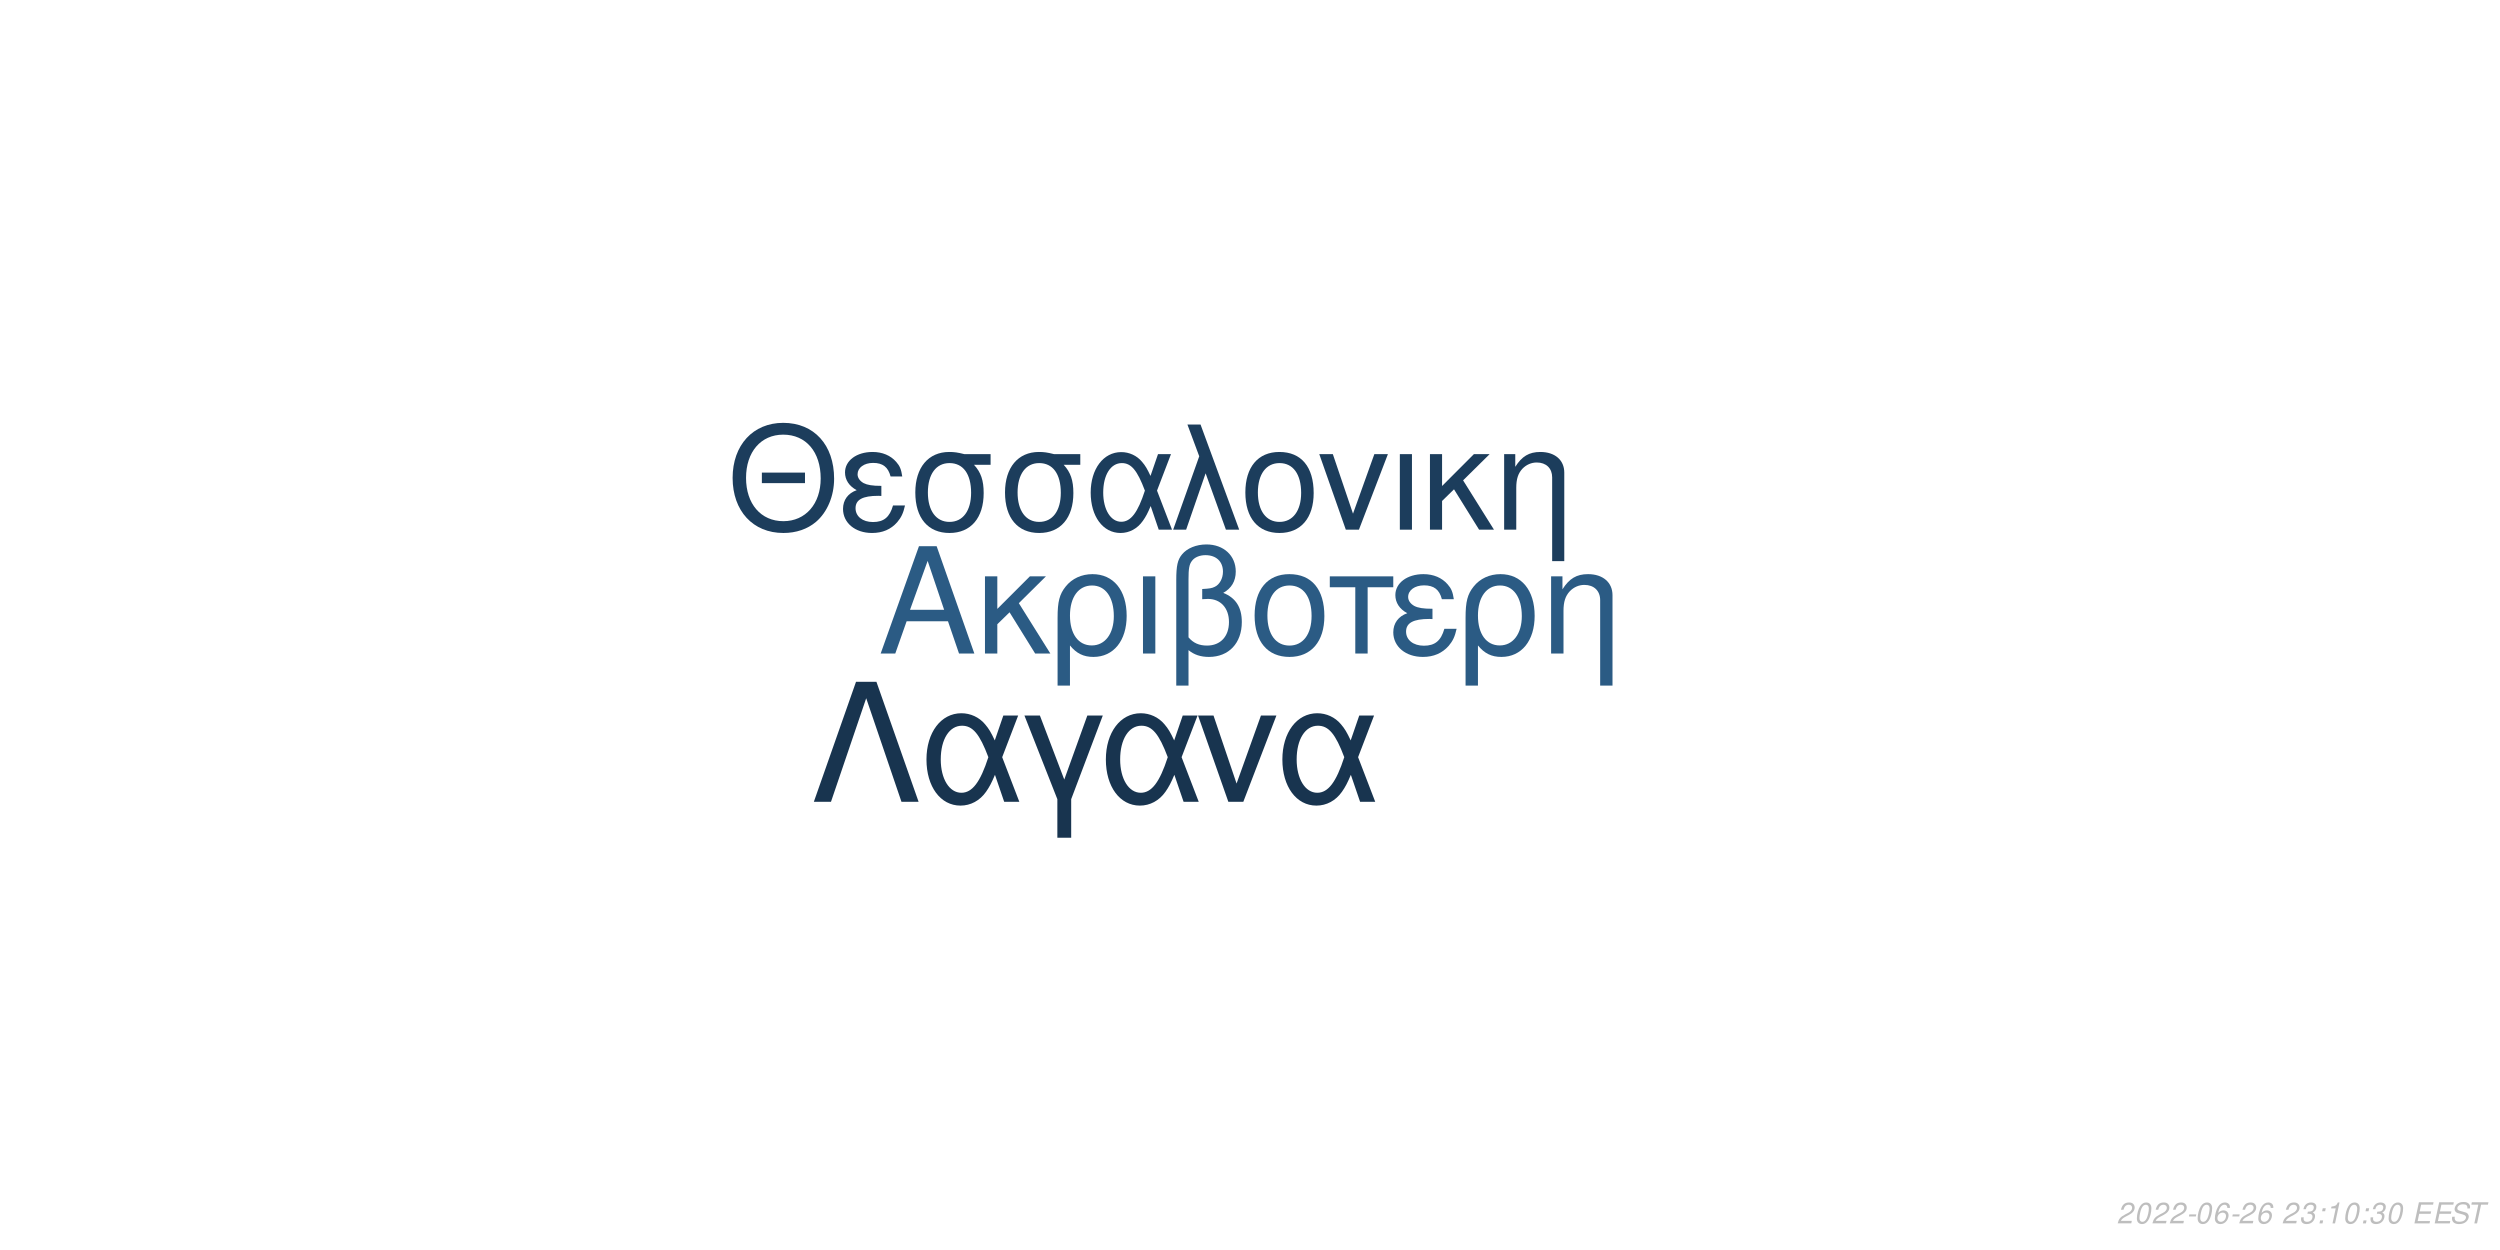
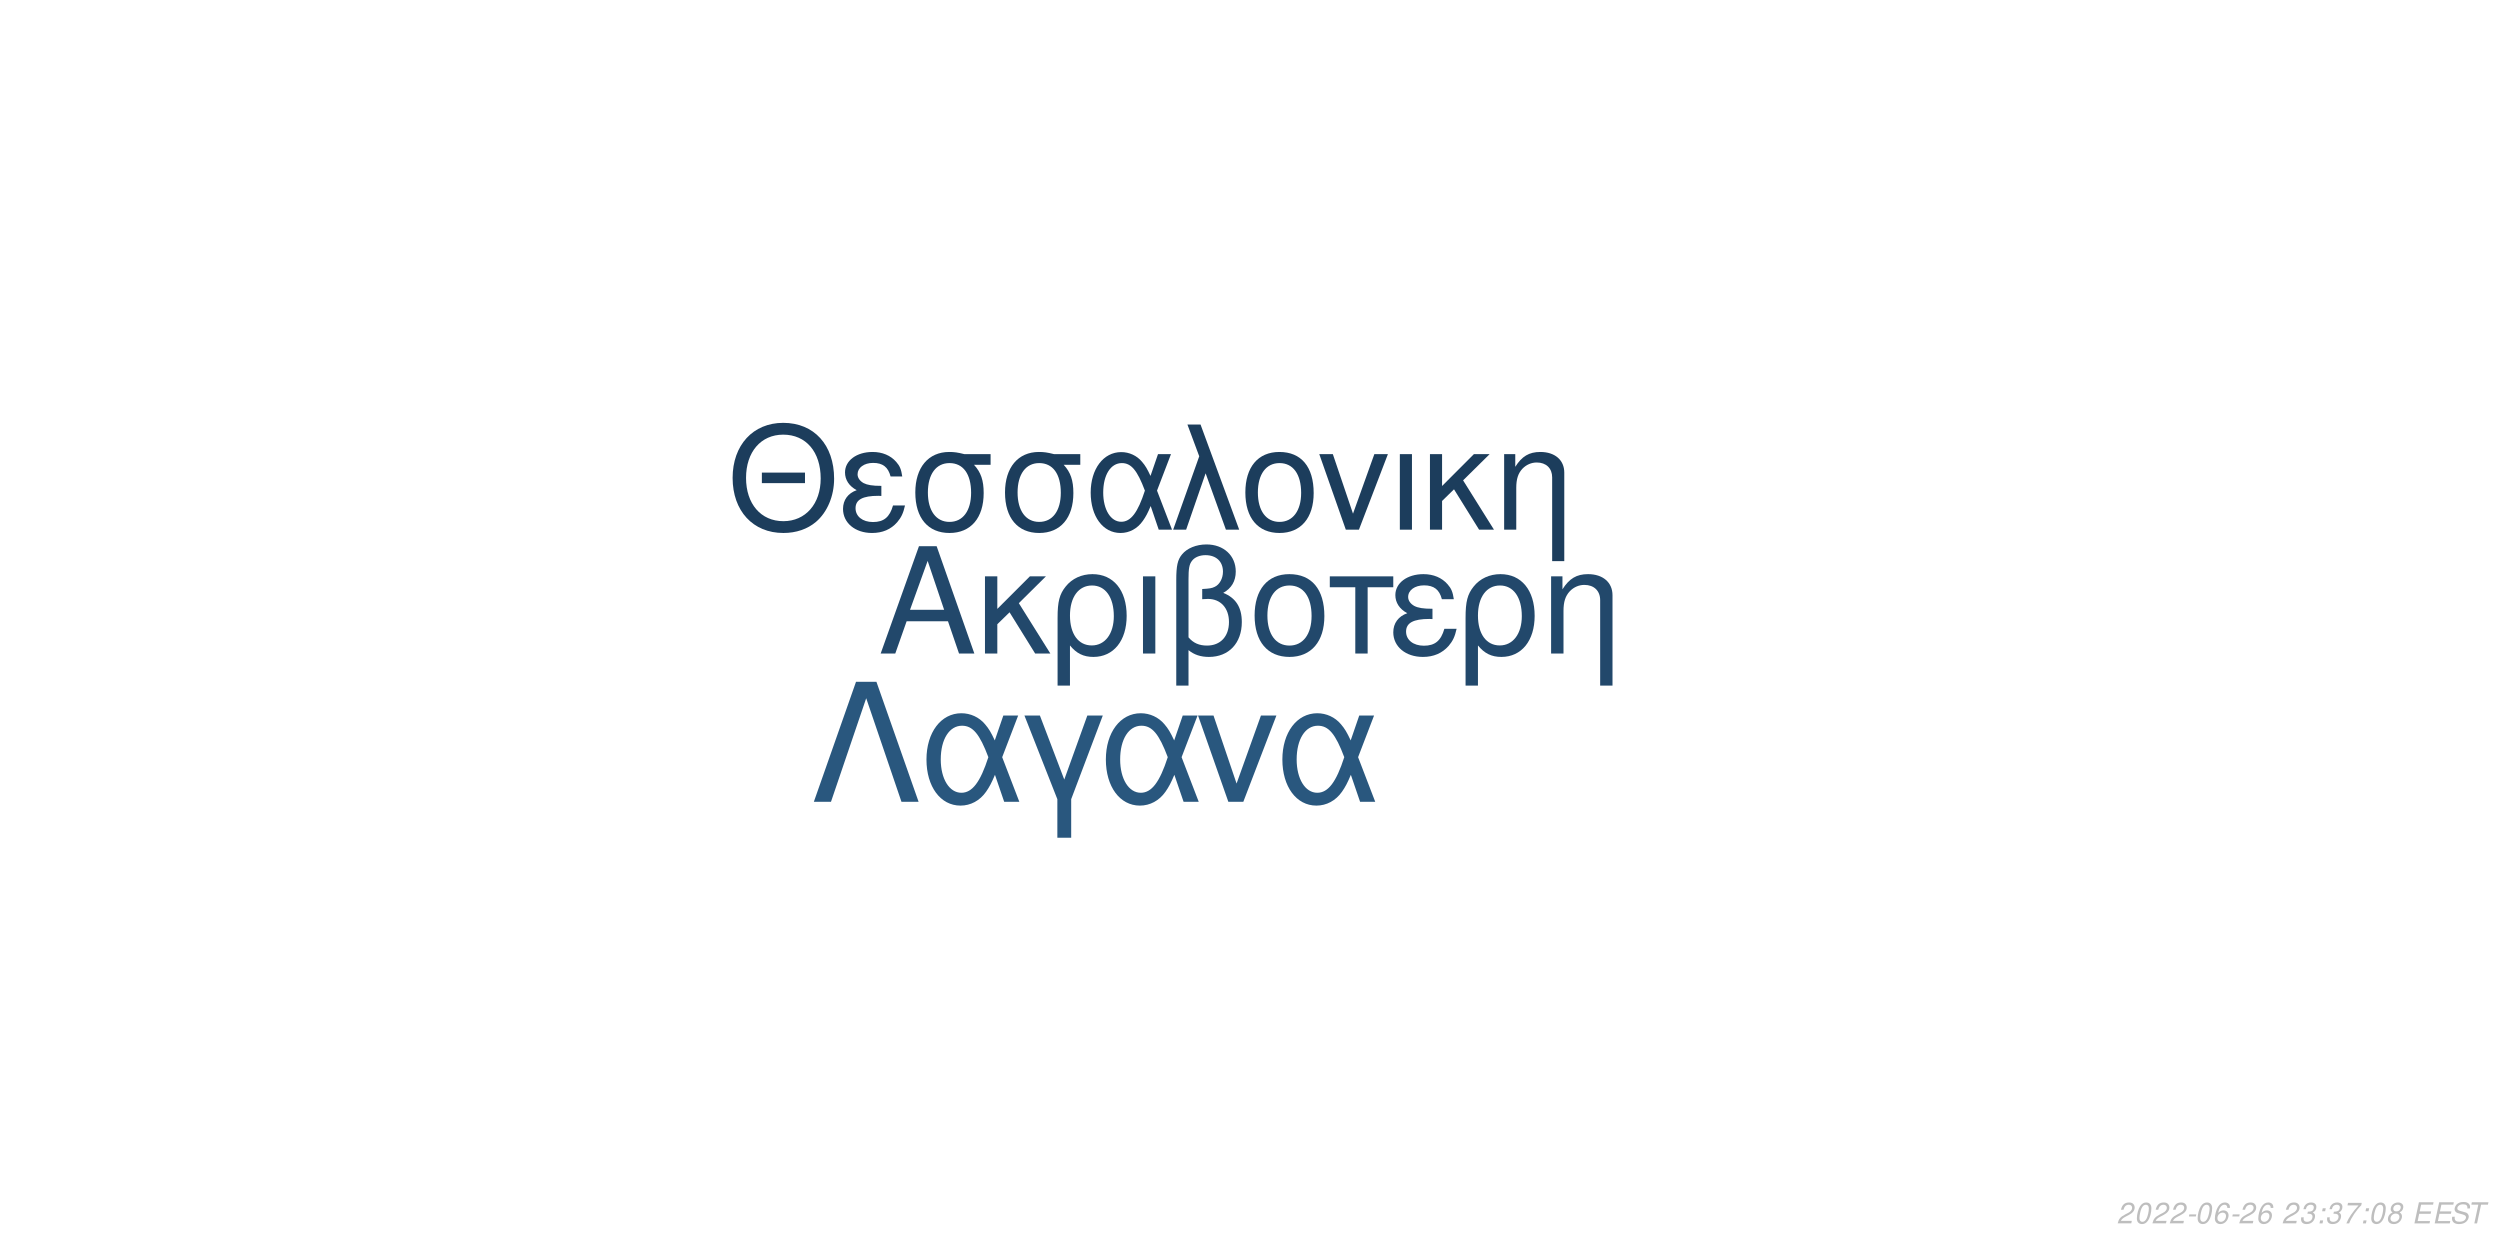
<svg xmlns="http://www.w3.org/2000/svg" xmlns:xlink="http://www.w3.org/1999/xlink" width="864pt" height="432pt" viewBox="0 0 864 432" version="1.1">
  <defs>
    <g>
      <symbol overflow="visible" id="glyph0-0">
        <path style="stroke:none;" d="" />
      </symbol>
      <symbol overflow="visible" id="glyph0-1">
        <path style="stroke:none;" d="M 24.125 -11.141 L 27.938 0 L 33.234 0 L 20.203 -37.094 L 14.094 -37.094 L 0.859 0 L 5.906 0 L 9.828 -11.141 Z M 22.797 -15.109 L 11 -15.109 L 17.094 -32.016 Z M 22.797 -15.109 " />
      </symbol>
      <symbol overflow="visible" id="glyph0-2">
        <path style="stroke:none;" d="M 7.172 -15.422 L 7.172 -26.672 L 2.906 -26.672 L 2.906 0 L 7.172 0 L 7.172 -10.125 L 11.406 -14.25 L 20.25 0 L 25.5 0 L 14.609 -17.406 L 23.969 -26.672 L 18.422 -26.672 Z M 7.172 -15.422 " />
      </symbol>
      <symbol overflow="visible" id="glyph0-3">
        <path style="stroke:none;" d="M 3 11.094 L 7.281 11.094 L 7.281 -2.797 C 9.516 -0.047 11.953 1.172 15.375 1.172 C 22.344 1.172 26.875 -4.422 26.875 -13.031 C 26.875 -21.891 22.297 -27.438 15.062 -27.438 C 11.297 -27.438 7.984 -25.906 5.797 -23.156 C 3.672 -20.516 3 -17.969 3 -12.359 Z M 14.906 -23.516 C 19.547 -23.516 22.438 -19.438 22.438 -12.922 C 22.438 -6.812 19.391 -2.797 14.812 -2.797 C 10.172 -2.797 7.281 -6.766 7.281 -13.125 C 7.281 -19.484 10.234 -23.516 14.906 -23.516 Z M 14.906 -23.516 " />
      </symbol>
      <symbol overflow="visible" id="glyph0-4">
        <path style="stroke:none;" d="M 3.516 0 L 7.781 0 L 7.781 -26.672 L 3.516 -26.672 Z M 3.516 0 " />
      </symbol>
      <symbol overflow="visible" id="glyph0-5">
        <path style="stroke:none;" d="M 4.016 11.094 L 8.25 11.094 L 8.25 -1.172 C 10.172 0.406 12.422 1.172 15.312 1.172 C 22.188 1.172 26.672 -3.609 26.672 -10.891 C 26.672 -15.984 24.578 -19.234 20.25 -20.969 C 23.109 -22.547 24.578 -25.031 24.578 -28.344 C 24.578 -33.844 20.406 -37.703 14.453 -37.703 C 10.938 -37.703 7.734 -36.391 6 -34.25 C 4.484 -32.422 4.016 -30.328 4.016 -25.391 Z M 8.25 -25.656 C 8.25 -29.359 8.5 -30.844 9.469 -32.062 C 10.375 -33.281 12.156 -34 14.094 -34 C 17.812 -34 20.156 -31.812 20.156 -28.297 C 20.156 -25.953 18.984 -23.812 17.297 -23.047 C 16.281 -22.547 15.469 -22.438 12.984 -22.297 L 12.984 -18.781 C 13.734 -18.828 14.344 -18.875 14.969 -18.875 C 19.344 -18.875 22.234 -15.719 22.234 -10.891 C 22.234 -5.906 19.281 -2.75 14.656 -2.75 C 11.953 -2.75 9.922 -3.609 8.25 -5.594 Z M 8.25 -25.656 " />
      </symbol>
      <symbol overflow="visible" id="glyph0-6">
        <path style="stroke:none;" d="M 14.094 -27.438 C 6.562 -27.438 2.094 -22.094 2.094 -13.125 C 2.094 -4.125 6.562 1.172 14.141 1.172 C 21.672 1.172 26.203 -4.172 26.203 -12.922 C 26.203 -22.188 21.828 -27.438 14.094 -27.438 Z M 14.141 -23.516 C 18.938 -23.516 21.781 -19.594 21.781 -12.984 C 21.781 -6.672 18.828 -2.75 14.141 -2.75 C 9.422 -2.75 6.516 -6.672 6.516 -13.125 C 6.516 -19.594 9.422 -23.516 14.141 -23.516 Z M 14.141 -23.516 " />
      </symbol>
      <symbol overflow="visible" id="glyph0-7">
        <path style="stroke:none;" d="M 7.891 0 L 12.156 0 L 12.156 -22.906 L 21.016 -22.906 L 21.016 -26.672 L -0.922 -26.672 L -0.922 -22.906 L 7.891 -22.906 Z M 7.891 0 " />
      </symbol>
      <symbol overflow="visible" id="glyph0-8">
        <path style="stroke:none;" d="M 14.562 -15.469 C 11.344 -15.469 9.562 -15.781 8.297 -16.438 C 6.922 -17.203 6.156 -18.328 6.156 -19.547 C 6.156 -21.891 8.453 -23.562 11.656 -23.562 C 15.062 -23.562 16.953 -22.094 17.812 -18.781 L 21.938 -18.781 C 21.578 -21.266 21.062 -22.5 19.797 -23.922 C 17.812 -26.203 14.906 -27.438 11.453 -27.438 C 5.797 -27.438 1.734 -24.375 1.734 -20.203 C 1.734 -17.609 3.156 -15.375 5.859 -13.938 C 2.797 -12.875 1.016 -10.484 1.016 -7.328 C 1.016 -2.391 5.297 1.172 11.25 1.172 C 14.969 1.172 17.906 -0.109 20.156 -2.641 C 21.578 -4.328 22.297 -5.797 22.906 -8.547 L 18.672 -8.547 C 17.5 -4.422 15.422 -2.703 11.609 -2.703 C 7.938 -2.703 5.438 -4.688 5.438 -7.578 C 5.438 -10.578 7.938 -11.953 13.484 -11.953 C 13.641 -11.953 14.094 -11.953 14.562 -11.906 Z M 14.562 -15.469 " />
      </symbol>
      <symbol overflow="visible" id="glyph0-9">
        <path style="stroke:none;" d="M 3.562 -26.672 L 3.562 0 L 7.844 0 L 7.844 -14.703 C 7.844 -17.906 8.5 -19.891 10.031 -21.531 C 11.406 -22.953 13.188 -23.719 15.062 -23.719 C 18.375 -23.719 20.516 -21.672 20.516 -18.469 L 20.516 11.094 L 24.781 11.094 L 24.781 -20.156 C 24.781 -24.578 21.469 -27.438 16.328 -27.438 C 12.359 -27.438 9.828 -25.906 7.484 -22.188 L 7.484 -26.672 Z M 3.562 -26.672 " />
      </symbol>
      <symbol overflow="visible" id="glyph1-0">
        <path style="stroke:none;" d="" />
      </symbol>
      <symbol overflow="visible" id="glyph1-1">
        <path style="stroke:none;" d="M 26.859 -19.734 L 11.953 -19.734 L 11.953 -16.094 L 26.859 -16.094 Z M 19.328 -36.922 C 8.922 -36.922 1.844 -29.25 1.844 -17.891 C 1.844 -6.484 8.875 1.141 19.391 1.141 C 23.812 1.141 27.703 -0.203 30.641 -2.688 C 34.578 -6.031 36.922 -11.656 36.922 -17.594 C 36.922 -29.297 30 -36.922 19.328 -36.922 Z M 19.328 -32.844 C 27.203 -32.844 32.281 -26.906 32.281 -17.688 C 32.281 -8.922 27.062 -2.938 19.391 -2.938 C 11.609 -2.938 6.484 -8.922 6.484 -17.891 C 6.484 -26.859 11.609 -32.844 19.328 -32.844 Z M 19.328 -32.844 " />
      </symbol>
      <symbol overflow="visible" id="glyph1-2">
        <path style="stroke:none;" d="M 14.25 -15.141 C 11.109 -15.141 9.375 -15.453 8.125 -16.094 C 6.781 -16.844 6.031 -17.938 6.031 -19.141 C 6.031 -21.422 8.266 -23.078 11.406 -23.078 C 14.75 -23.078 16.594 -21.625 17.438 -18.391 L 21.469 -18.391 C 21.125 -20.828 20.625 -22.031 19.391 -23.422 C 17.438 -25.656 14.594 -26.859 11.219 -26.859 C 5.688 -26.859 1.688 -23.875 1.688 -19.781 C 1.688 -17.234 3.094 -15.047 5.734 -13.656 C 2.734 -12.609 1 -10.266 1 -7.172 C 1 -2.344 5.188 1.141 11.016 1.141 C 14.656 1.141 17.547 -0.094 19.734 -2.594 C 21.125 -4.234 21.828 -5.688 22.422 -8.375 L 18.281 -8.375 C 17.141 -4.328 15.094 -2.641 11.359 -2.641 C 7.766 -2.641 5.328 -4.578 5.328 -7.422 C 5.328 -10.359 7.766 -11.703 13.203 -11.703 C 13.359 -11.703 13.797 -11.703 14.25 -11.656 Z M 14.25 -15.141 " />
      </symbol>
      <symbol overflow="visible" id="glyph1-3">
        <path style="stroke:none;" d="M 29 -26.109 L 19.938 -26.109 C 17.594 -26.703 16.438 -26.859 14.703 -26.859 C 7.469 -26.859 2.984 -21.469 2.984 -12.859 C 2.984 -4.031 7.375 1.141 14.797 1.141 C 22.172 1.141 26.609 -4.078 26.609 -12.656 C 26.609 -17.047 25.656 -19.828 23.266 -22.422 L 29 -22.422 Z M 14.797 -23.016 C 19.531 -23.016 22.266 -19.234 22.266 -12.75 C 22.266 -6.531 19.438 -2.688 14.797 -2.688 C 10.172 -2.688 7.328 -6.531 7.328 -12.859 C 7.328 -19.188 10.172 -23.016 14.797 -23.016 Z M 14.797 -23.016 " />
      </symbol>
      <symbol overflow="visible" id="glyph1-4">
        <path style="stroke:none;" d="M 29.344 -26.109 L 24.859 -26.109 L 22.266 -18.578 C 21.125 -21.031 20.484 -22.125 19.328 -23.469 C 17.547 -25.609 14.906 -26.812 12.156 -26.812 C 5.984 -26.812 1.594 -20.984 1.594 -12.812 C 1.594 -4.578 5.828 1.141 11.906 1.141 C 14.953 1.141 17.734 -0.344 19.625 -3.047 C 20.672 -4.531 21.281 -5.688 22.328 -8.172 L 25.109 0 L 29.703 0 L 24.516 -13.5 Z M 20.328 -13.5 C 17.891 -5.922 15.453 -2.734 12.156 -2.734 C 8.516 -2.734 5.922 -6.922 5.922 -12.812 C 5.922 -18.938 8.516 -23.016 12.359 -23.016 C 15.594 -23.016 17.688 -20.531 20.328 -13.5 Z M 20.328 -13.5 " />
      </symbol>
      <symbol overflow="visible" id="glyph1-5">
        <path style="stroke:none;" d="M 1.094 0 L 5.578 0 L 12.312 -19.484 L 19.328 0 L 23.922 0 L 10.562 -36.328 L 6.031 -36.328 L 10.109 -25.359 Z M 1.094 0 " />
      </symbol>
      <symbol overflow="visible" id="glyph1-6">
        <path style="stroke:none;" d="M 13.797 -26.859 C 6.422 -26.859 2.047 -21.625 2.047 -12.859 C 2.047 -4.031 6.422 1.141 13.859 1.141 C 21.234 1.141 25.656 -4.078 25.656 -12.656 C 25.656 -21.719 21.375 -26.859 13.797 -26.859 Z M 13.859 -23.016 C 18.531 -23.016 21.328 -19.188 21.328 -12.703 C 21.328 -6.531 18.438 -2.688 13.859 -2.688 C 9.219 -2.688 6.375 -6.531 6.375 -12.859 C 6.375 -19.188 9.219 -23.016 13.859 -23.016 Z M 13.859 -23.016 " />
      </symbol>
      <symbol overflow="visible" id="glyph1-7">
        <path style="stroke:none;" d="M 14.297 0 L 24.312 -26.109 L 19.625 -26.109 L 12.25 -5.531 L 5.281 -26.109 L 0.594 -26.109 L 9.766 0 Z M 14.297 0 " />
      </symbol>
      <symbol overflow="visible" id="glyph1-8">
        <path style="stroke:none;" d="M 3.438 0 L 7.625 0 L 7.625 -26.109 L 3.438 -26.109 Z M 3.438 0 " />
      </symbol>
      <symbol overflow="visible" id="glyph1-9">
        <path style="stroke:none;" d="M 7.031 -15.094 L 7.031 -26.109 L 2.844 -26.109 L 2.844 0 L 7.031 0 L 7.031 -9.922 L 11.156 -13.953 L 19.828 0 L 24.969 0 L 14.297 -17.047 L 23.469 -26.109 L 18.031 -26.109 Z M 7.031 -15.094 " />
      </symbol>
      <symbol overflow="visible" id="glyph1-10">
        <path style="stroke:none;" d="M 3.484 -26.109 L 3.484 0 L 7.672 0 L 7.672 -14.406 C 7.672 -17.547 8.328 -19.484 9.812 -21.078 C 11.156 -22.469 12.906 -23.219 14.75 -23.219 C 17.984 -23.219 20.078 -21.234 20.078 -18.094 L 20.078 10.859 L 24.266 10.859 L 24.266 -19.734 C 24.266 -24.062 21.031 -26.859 16 -26.859 C 12.109 -26.859 9.609 -25.359 7.328 -21.719 L 7.328 -26.109 Z M 3.484 -26.109 " />
      </symbol>
      <symbol overflow="visible" id="glyph2-0">
        <path style="stroke:none;" d="" />
      </symbol>
      <symbol overflow="visible" id="glyph2-1">
        <path style="stroke:none;" d="M 22.531 -41.484 L 15.484 -41.484 L 0.906 0 L 6.828 0 L 19 -35.797 L 31.188 0 L 37.109 0 Z M 22.531 -41.484 " />
      </symbol>
      <symbol overflow="visible" id="glyph2-2">
        <path style="stroke:none;" d="M 33.516 -29.812 L 28.391 -29.812 L 25.438 -21.219 C 24.125 -24.016 23.391 -25.266 22.078 -26.797 C 20.031 -29.25 17.016 -30.609 13.891 -30.609 C 6.828 -30.609 1.828 -23.953 1.828 -14.625 C 1.828 -5.234 6.656 1.312 13.594 1.312 C 17.078 1.312 20.266 -0.391 22.422 -3.469 C 23.609 -5.172 24.297 -6.484 25.5 -9.328 L 28.688 0 L 33.922 0 L 28 -15.422 Z M 23.219 -15.422 C 20.422 -6.766 17.641 -3.125 13.891 -3.125 C 9.734 -3.125 6.766 -7.906 6.766 -14.625 C 6.766 -21.625 9.734 -26.297 14.109 -26.297 C 17.812 -26.297 20.203 -23.453 23.219 -15.422 Z M 23.219 -15.422 " />
      </symbol>
      <symbol overflow="visible" id="glyph2-3">
        <path style="stroke:none;" d="M 12.062 12.406 L 16.844 12.406 L 16.844 -0.906 L 27.766 -29.812 L 22.422 -29.812 L 14.453 -7.688 L 6.031 -29.812 L 0.688 -29.812 L 12.062 -0.906 Z M 12.062 12.406 " />
      </symbol>
      <symbol overflow="visible" id="glyph2-4">
        <path style="stroke:none;" d="M 16.328 0 L 27.766 -29.812 L 22.422 -29.812 L 14 -6.312 L 6.031 -29.812 L 0.688 -29.812 L 11.156 0 Z M 16.328 0 " />
      </symbol>
      <symbol overflow="visible" id="glyph3-0">
        <path style="stroke:none;" d="" />
      </symbol>
      <symbol overflow="visible" id="glyph3-1">
        <path style="stroke:none;" d="M 5.234 -0.875 L 1.469 -0.875 C 1.641 -1.375 2.203 -1.891 3.109 -2.344 L 4.234 -2.938 C 5.562 -3.625 6.219 -4.469 6.219 -5.484 C 6.219 -5.938 6.062 -6.359 5.797 -6.656 C 5.469 -7.047 4.984 -7.234 4.312 -7.234 C 2.766 -7.234 1.891 -6.453 1.484 -4.734 L 2.375 -4.734 C 2.484 -5.188 2.609 -5.484 2.797 -5.75 C 3.094 -6.203 3.609 -6.453 4.188 -6.453 C 4.891 -6.453 5.344 -6.031 5.344 -5.375 C 5.344 -4.703 4.859 -4.094 4.016 -3.656 L 2.984 -3.125 C 1.234 -2.188 0.797 -1.656 0.344 -0.016 L 5.047 -0.016 Z M 5.234 -0.875 " />
      </symbol>
      <symbol overflow="visible" id="glyph3-2">
        <path style="stroke:none;" d="M 4.203 -7.234 C 3.375 -7.234 2.688 -6.812 2.125 -5.984 C 1.484 -5.047 0.984 -3.188 0.984 -1.734 C 0.984 -1.109 1.172 -0.562 1.484 -0.266 C 1.797 0.047 2.281 0.234 2.766 0.234 C 3.625 0.234 4.281 -0.156 4.859 -1.016 C 5.516 -1.953 6 -3.797 6 -5.266 C 6 -6.5 5.328 -7.234 4.203 -7.234 Z M 4.094 -6.453 C 4.734 -6.453 5.125 -5.984 5.125 -5.156 C 5.125 -4.203 4.781 -2.625 4.406 -1.812 C 3.984 -0.938 3.516 -0.547 2.875 -0.547 C 2.25 -0.547 1.875 -1.031 1.875 -1.828 C 1.875 -2.797 2.203 -4.344 2.594 -5.203 C 2.984 -6.047 3.453 -6.453 4.094 -6.453 Z M 4.094 -6.453 " />
      </symbol>
      <symbol overflow="visible" id="glyph3-3">
        <path style="stroke:none;" d="M 3.516 -3.125 L 1.125 -3.125 L 0.969 -2.406 L 3.359 -2.406 Z M 3.516 -3.125 " />
      </symbol>
      <symbol overflow="visible" id="glyph3-4">
        <path style="stroke:none;" d="M 6.125 -5.344 L 6.141 -5.625 C 6.141 -6.609 5.453 -7.234 4.391 -7.234 C 3.438 -7.234 2.641 -6.719 2.016 -5.703 C 1.422 -4.781 0.938 -2.953 0.938 -1.688 C 0.938 -0.516 1.688 0.234 2.859 0.234 C 3.703 0.234 4.438 -0.156 5 -0.875 C 5.406 -1.422 5.672 -2.156 5.672 -2.766 C 5.672 -3.812 4.969 -4.5 3.906 -4.5 C 3.234 -4.5 2.672 -4.234 2.094 -3.625 C 2.406 -5.375 3.234 -6.453 4.25 -6.453 C 4.703 -6.453 5.062 -6.234 5.172 -5.844 C 5.203 -5.719 5.234 -5.578 5.25 -5.344 Z M 3.656 -3.734 C 4.344 -3.734 4.797 -3.281 4.797 -2.625 C 4.797 -1.469 3.984 -0.547 2.984 -0.547 C 2.297 -0.547 1.812 -1.047 1.812 -1.766 C 1.812 -2.859 2.625 -3.734 3.656 -3.734 Z M 3.656 -3.734 " />
      </symbol>
      <symbol overflow="visible" id="glyph3-5">
        <path style="stroke:none;" d="" />
      </symbol>
      <symbol overflow="visible" id="glyph3-6">
        <path style="stroke:none;" d="M 2.922 -3.312 C 3.125 -3.344 3.234 -3.344 3.375 -3.344 C 4.203 -3.344 4.688 -3 4.688 -2.406 C 4.688 -1.312 3.906 -0.547 2.781 -0.547 C 2.047 -0.547 1.594 -0.938 1.594 -1.562 C 1.594 -1.719 1.609 -1.844 1.656 -2.094 L 0.766 -2.094 C 0.734 -1.797 0.719 -1.641 0.719 -1.469 C 0.719 -0.375 1.406 0.234 2.641 0.234 C 3.547 0.234 4.297 -0.078 4.812 -0.656 C 5.266 -1.156 5.562 -1.875 5.562 -2.547 C 5.562 -3.125 5.344 -3.453 4.797 -3.734 C 5.641 -4.234 6.016 -4.844 6.016 -5.734 C 6.016 -6.656 5.312 -7.234 4.203 -7.234 C 3.375 -7.234 2.672 -6.938 2.188 -6.375 C 1.891 -6.031 1.703 -5.641 1.516 -4.906 L 2.391 -4.906 C 2.5 -5.359 2.594 -5.594 2.734 -5.812 C 3.047 -6.234 3.516 -6.453 4.078 -6.453 C 4.734 -6.453 5.141 -6.125 5.141 -5.578 C 5.141 -5.188 5.016 -4.797 4.797 -4.547 C 4.516 -4.234 4 -4.062 3.266 -4.062 L 3.078 -4.062 Z M 2.922 -3.312 " />
      </symbol>
      <symbol overflow="visible" id="glyph3-7">
        <path style="stroke:none;" d="M 2.359 -1.031 L 1.312 -1.031 L 1.094 0 L 2.141 0 Z M 3.266 -5.234 L 2.219 -5.234 L 2 -4.203 L 3.047 -4.203 Z M 3.266 -5.234 " />
      </symbol>
      <symbol overflow="visible" id="glyph3-8">
-         <path style="stroke:none;" d="M 3.703 -5.188 L 2.594 0 L 3.469 0 L 5.016 -7.234 L 4.438 -7.234 C 3.906 -6.156 3.688 -6.016 2.234 -5.812 L 2.109 -5.188 Z M 3.703 -5.188 " />
+         <path style="stroke:none;" d="M 6.703 -7.094 L 1.953 -7.094 L 1.766 -6.219 L 5.594 -6.219 C 3.344 -3.688 2.266 -2.109 1.375 0 L 2.344 0 C 3.031 -1.906 4.828 -4.594 6.547 -6.281 Z M 6.703 -7.094 " />
      </symbol>
      <symbol overflow="visible" id="glyph3-9">
+         <path style="stroke:none;" d="M 4.766 -3.797 C 5.078 -3.969 5.234 -4.078 5.438 -4.234 C 5.812 -4.594 6.062 -5.172 6.062 -5.734 C 6.062 -6.625 5.344 -7.234 4.266 -7.234 C 2.812 -7.234 1.703 -6.219 1.703 -4.875 C 1.703 -4.406 1.875 -4.125 2.359 -3.812 C 1.297 -3.312 0.75 -2.516 0.75 -1.469 C 0.75 -0.438 1.547 0.234 2.812 0.234 C 3.656 0.234 4.359 -0.094 4.938 -0.734 C 5.359 -1.234 5.609 -1.859 5.609 -2.438 C 5.609 -3.047 5.312 -3.516 4.766 -3.797 Z M 4.109 -6.453 C 4.797 -6.453 5.188 -6.125 5.188 -5.578 C 5.188 -5.266 5.062 -4.922 4.859 -4.672 C 4.562 -4.312 4.188 -4.156 3.656 -4.156 C 2.984 -4.156 2.594 -4.453 2.594 -4.984 C 2.594 -5.859 3.203 -6.453 4.109 -6.453 Z M 3.453 -3.406 C 4.234 -3.406 4.734 -2.984 4.734 -2.312 C 4.734 -1.312 3.922 -0.547 2.875 -0.547 C 2.125 -0.547 1.625 -0.969 1.625 -1.625 C 1.625 -2.609 2.438 -3.406 3.453 -3.406 Z M 3.453 -3.406 " />
+       </symbol>
+       <symbol overflow="visible" id="glyph3-10">
        <path style="stroke:none;" d="M 2.547 -3.312 L 6.5 -3.312 L 6.688 -4.141 L 2.719 -4.141 L 3.219 -6.469 L 7.344 -6.469 L 7.516 -7.297 L 2.453 -7.297 L 0.906 0 L 6.125 0 L 6.297 -0.812 L 2.016 -0.812 Z M 2.547 -3.312 " />
      </symbol>
-       <symbol overflow="visible" id="glyph3-10">
+       <symbol overflow="visible" id="glyph3-11">
        <path style="stroke:none;" d="M 7.062 -5.156 C 7.125 -5.438 7.141 -5.562 7.141 -5.703 C 7.141 -6.156 6.938 -6.594 6.594 -6.891 C 6.188 -7.25 5.656 -7.406 4.875 -7.406 C 3.844 -7.406 3.047 -7.125 2.5 -6.562 C 2.094 -6.141 1.781 -5.438 1.781 -4.922 C 1.781 -4.297 2.219 -3.766 2.891 -3.562 L 4.594 -3.094 C 5.406 -2.859 5.734 -2.578 5.734 -2.094 C 5.734 -1.781 5.547 -1.406 5.266 -1.141 C 4.844 -0.766 4.266 -0.578 3.453 -0.578 C 2.328 -0.578 1.812 -0.984 1.812 -1.906 C 1.812 -2.047 1.812 -2.125 1.844 -2.312 L 0.984 -2.312 C 0.906 -2.062 0.891 -1.906 0.891 -1.688 C 0.891 -0.484 1.797 0.234 3.297 0.234 C 4.359 0.234 5.234 -0.062 5.812 -0.609 C 6.344 -1.078 6.688 -1.797 6.688 -2.375 C 6.688 -2.641 6.609 -2.906 6.453 -3.156 C 6.234 -3.5 5.938 -3.703 5.469 -3.828 L 3.75 -4.312 C 2.984 -4.547 2.734 -4.734 2.734 -5.188 C 2.734 -5.547 2.875 -5.844 3.188 -6.109 C 3.547 -6.438 4.031 -6.594 4.703 -6.594 C 5.266 -6.594 5.688 -6.484 5.906 -6.297 C 6.094 -6.125 6.219 -5.797 6.219 -5.516 C 6.219 -5.422 6.203 -5.344 6.188 -5.156 Z M 7.062 -5.156 " />
      </symbol>
-       <symbol overflow="visible" id="glyph3-11">
+       <symbol overflow="visible" id="glyph3-12">
        <path style="stroke:none;" d="M 4.938 -6.469 L 7.312 -6.469 L 7.484 -7.297 L 1.75 -7.297 L 1.578 -6.469 L 3.984 -6.469 L 2.609 0 L 3.547 0 Z M 4.938 -6.469 " />
      </symbol>
    </g>
  </defs>
  <g id="surface1">
    <rect x="0" y="0" width="864" height="432" style="fill:rgb(100%,100%,100%);fill-opacity:1;stroke:none;" />
-     <g style="fill:rgb(16.863%,35.686%,51.765%);fill-opacity:1;">
+     <g style="fill:rgb(13.333%,28.235%,41.961%);fill-opacity:1;">
      <use xlink:href="#glyph0-1" x="303.5" y="225.861" />
      <use xlink:href="#glyph0-2" x="337.5" y="225.861" />
      <use xlink:href="#glyph0-3" x="362.5" y="225.861" />
      <use xlink:href="#glyph0-4" x="391.5" y="225.861" />
      <use xlink:href="#glyph0-5" x="402.5" y="225.861" />
      <use xlink:href="#glyph0-6" x="431.5" y="225.861" />
      <use xlink:href="#glyph0-7" x="460.5" y="225.861" />
      <use xlink:href="#glyph0-8" x="480.5" y="225.861" />
      <use xlink:href="#glyph0-3" x="503.5" y="225.861" />
      <use xlink:href="#glyph0-9" x="532.5" y="225.861" />
    </g>
    <g style="fill:rgb(10.98%,23.922%,36.078%);fill-opacity:1;">
      <use xlink:href="#glyph1-1" x="251.348" y="183.058" />
      <use xlink:href="#glyph1-2" x="290.348" y="183.058" />
      <use xlink:href="#glyph1-3" x="313.348" y="183.058" />
      <use xlink:href="#glyph1-3" x="344.348" y="183.058" />
      <use xlink:href="#glyph1-4" x="375.348" y="183.058" />
      <use xlink:href="#glyph1-5" x="404.348" y="183.058" />
      <use xlink:href="#glyph1-6" x="428.348" y="183.058" />
      <use xlink:href="#glyph1-7" x="455.348" y="183.058" />
      <use xlink:href="#glyph1-8" x="480.348" y="183.058" />
      <use xlink:href="#glyph1-9" x="491.348" y="183.058" />
      <use xlink:href="#glyph1-10" x="516.348" y="183.058" />
    </g>
-     <g style="fill:rgb(9.412%,20.392%,30.98%);fill-opacity:1;">
+     <g style="fill:rgb(16.078%,34.118%,49.412%);fill-opacity:1;">
      <use xlink:href="#glyph2-1" x="280.359" y="277.105" />
      <use xlink:href="#glyph2-2" x="318.359" y="277.105" />
      <use xlink:href="#glyph2-3" x="353.359" y="277.105" />
      <use xlink:href="#glyph2-2" x="380.359" y="277.105" />
      <use xlink:href="#glyph2-4" x="413.359" y="277.105" />
      <use xlink:href="#glyph2-2" x="441.359" y="277.105" />
    </g>
    <g style="fill:rgb(74.51%,74.51%,74.51%);fill-opacity:1;">
      <use xlink:href="#glyph3-1" x="731.52" y="422.81" />
      <use xlink:href="#glyph3-2" x="737.52" y="422.81" />
      <use xlink:href="#glyph3-1" x="743.52" y="422.81" />
      <use xlink:href="#glyph3-1" x="749.52" y="422.81" />
      <use xlink:href="#glyph3-3" x="755.52" y="422.81" />
      <use xlink:href="#glyph3-2" x="758.52" y="422.81" />
      <use xlink:href="#glyph3-4" x="764.52" y="422.81" />
      <use xlink:href="#glyph3-3" x="770.52" y="422.81" />
      <use xlink:href="#glyph3-1" x="773.52" y="422.81" />
      <use xlink:href="#glyph3-4" x="779.52" y="422.81" />
      <use xlink:href="#glyph3-5" x="785.52" y="422.81" />
      <use xlink:href="#glyph3-1" x="788.52" y="422.81" />
      <use xlink:href="#glyph3-6" x="794.52" y="422.81" />
      <use xlink:href="#glyph3-7" x="800.52" y="422.81" />
-       <use xlink:href="#glyph3-8" x="803.52" y="422.81" />
-       <use xlink:href="#glyph3-2" x="809.52" y="422.81" />
+       <use xlink:href="#glyph3-6" x="803.52" y="422.81" />
+       <use xlink:href="#glyph3-8" x="809.52" y="422.81" />
      <use xlink:href="#glyph3-7" x="815.52" y="422.81" />
-       <use xlink:href="#glyph3-6" x="818.52" y="422.81" />
-       <use xlink:href="#glyph3-2" x="824.52" y="422.81" />
+       <use xlink:href="#glyph3-2" x="818.52" y="422.81" />
+       <use xlink:href="#glyph3-9" x="824.52" y="422.81" />
      <use xlink:href="#glyph3-5" x="830.52" y="422.81" />
-       <use xlink:href="#glyph3-9" x="833.52" y="422.81" />
-       <use xlink:href="#glyph3-9" x="840.52" y="422.81" />
-       <use xlink:href="#glyph3-10" x="846.52" y="422.81" />
-       <use xlink:href="#glyph3-11" x="852.52" y="422.81" />
+       <use xlink:href="#glyph3-10" x="833.52" y="422.81" />
+       <use xlink:href="#glyph3-10" x="840.52" y="422.81" />
+       <use xlink:href="#glyph3-11" x="846.52" y="422.81" />
+       <use xlink:href="#glyph3-12" x="852.52" y="422.81" />
    </g>
  </g>
</svg>
